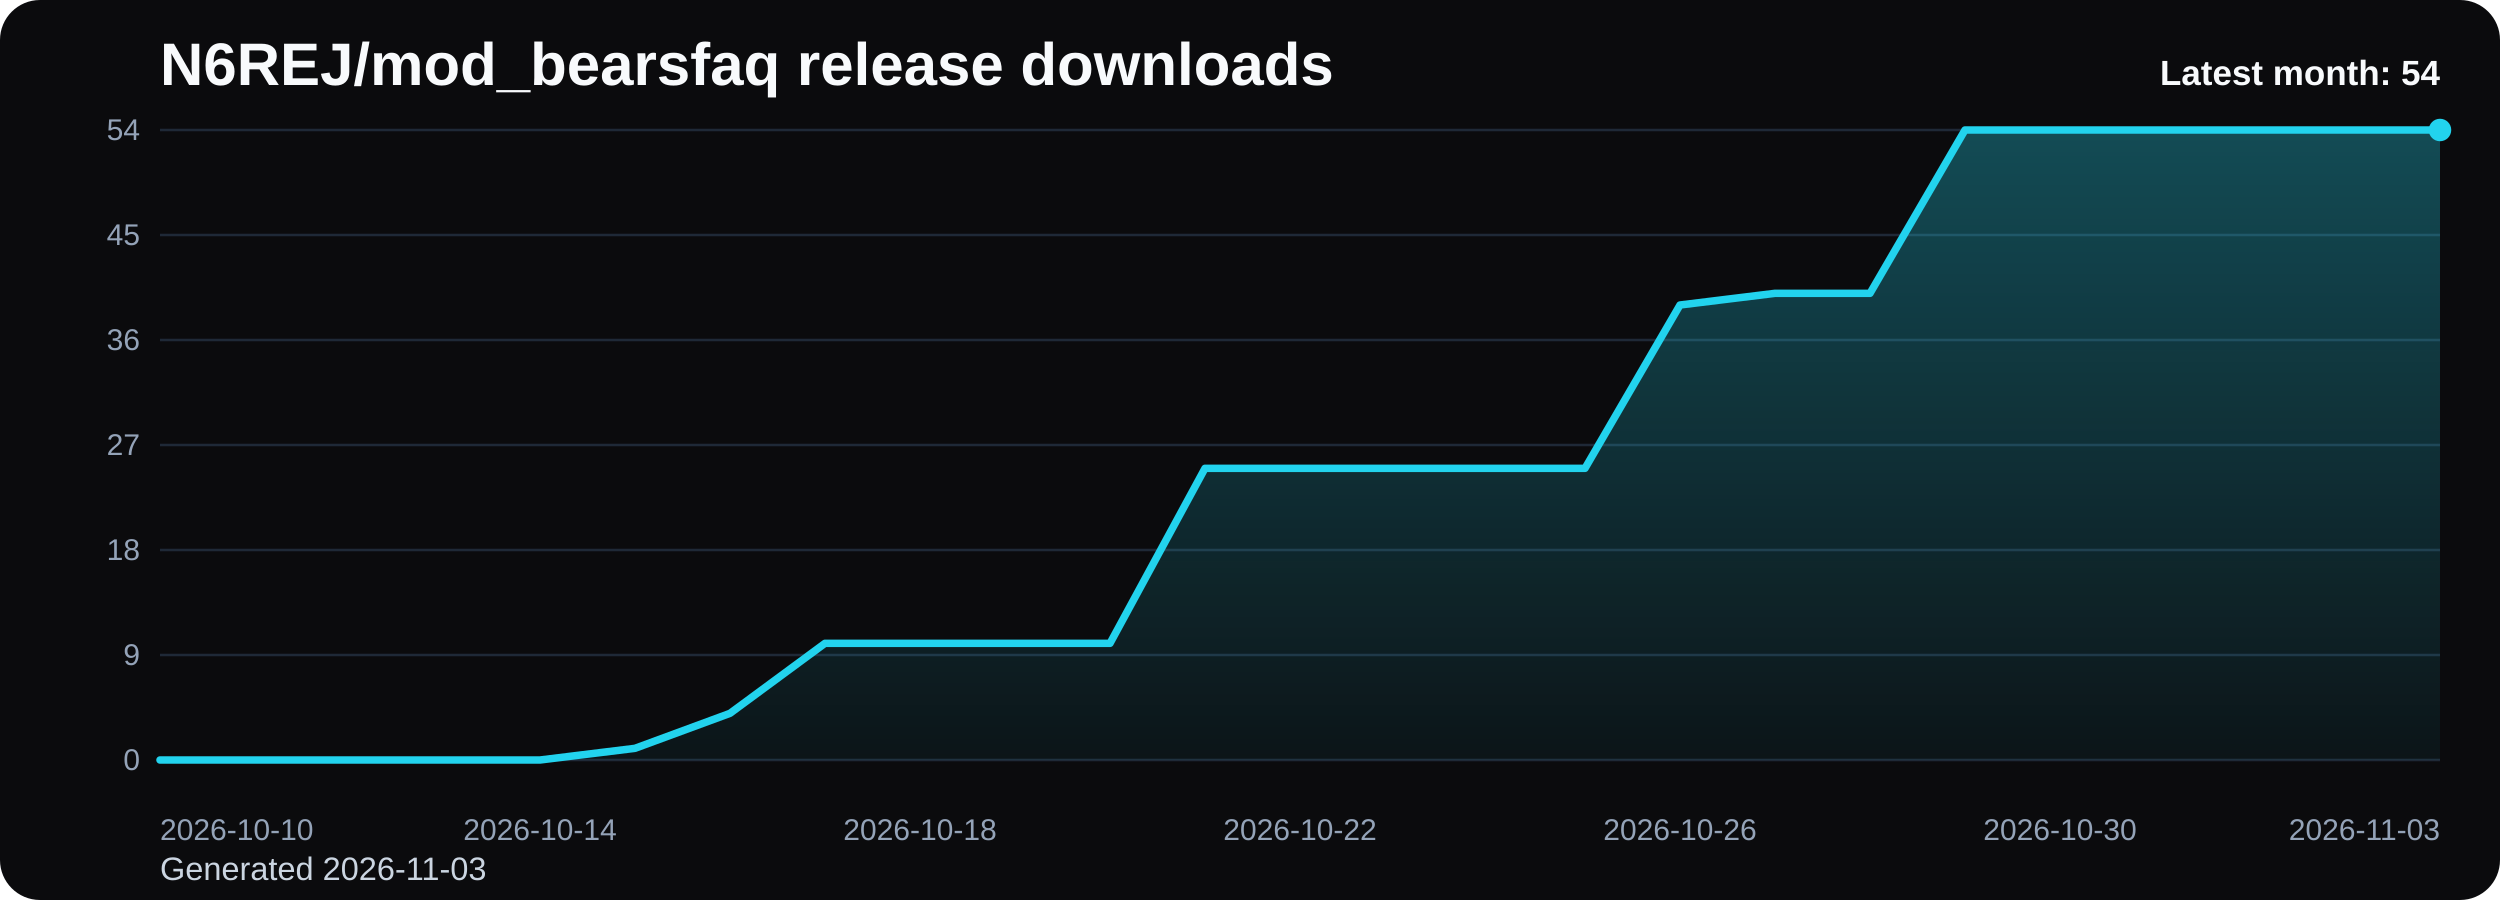
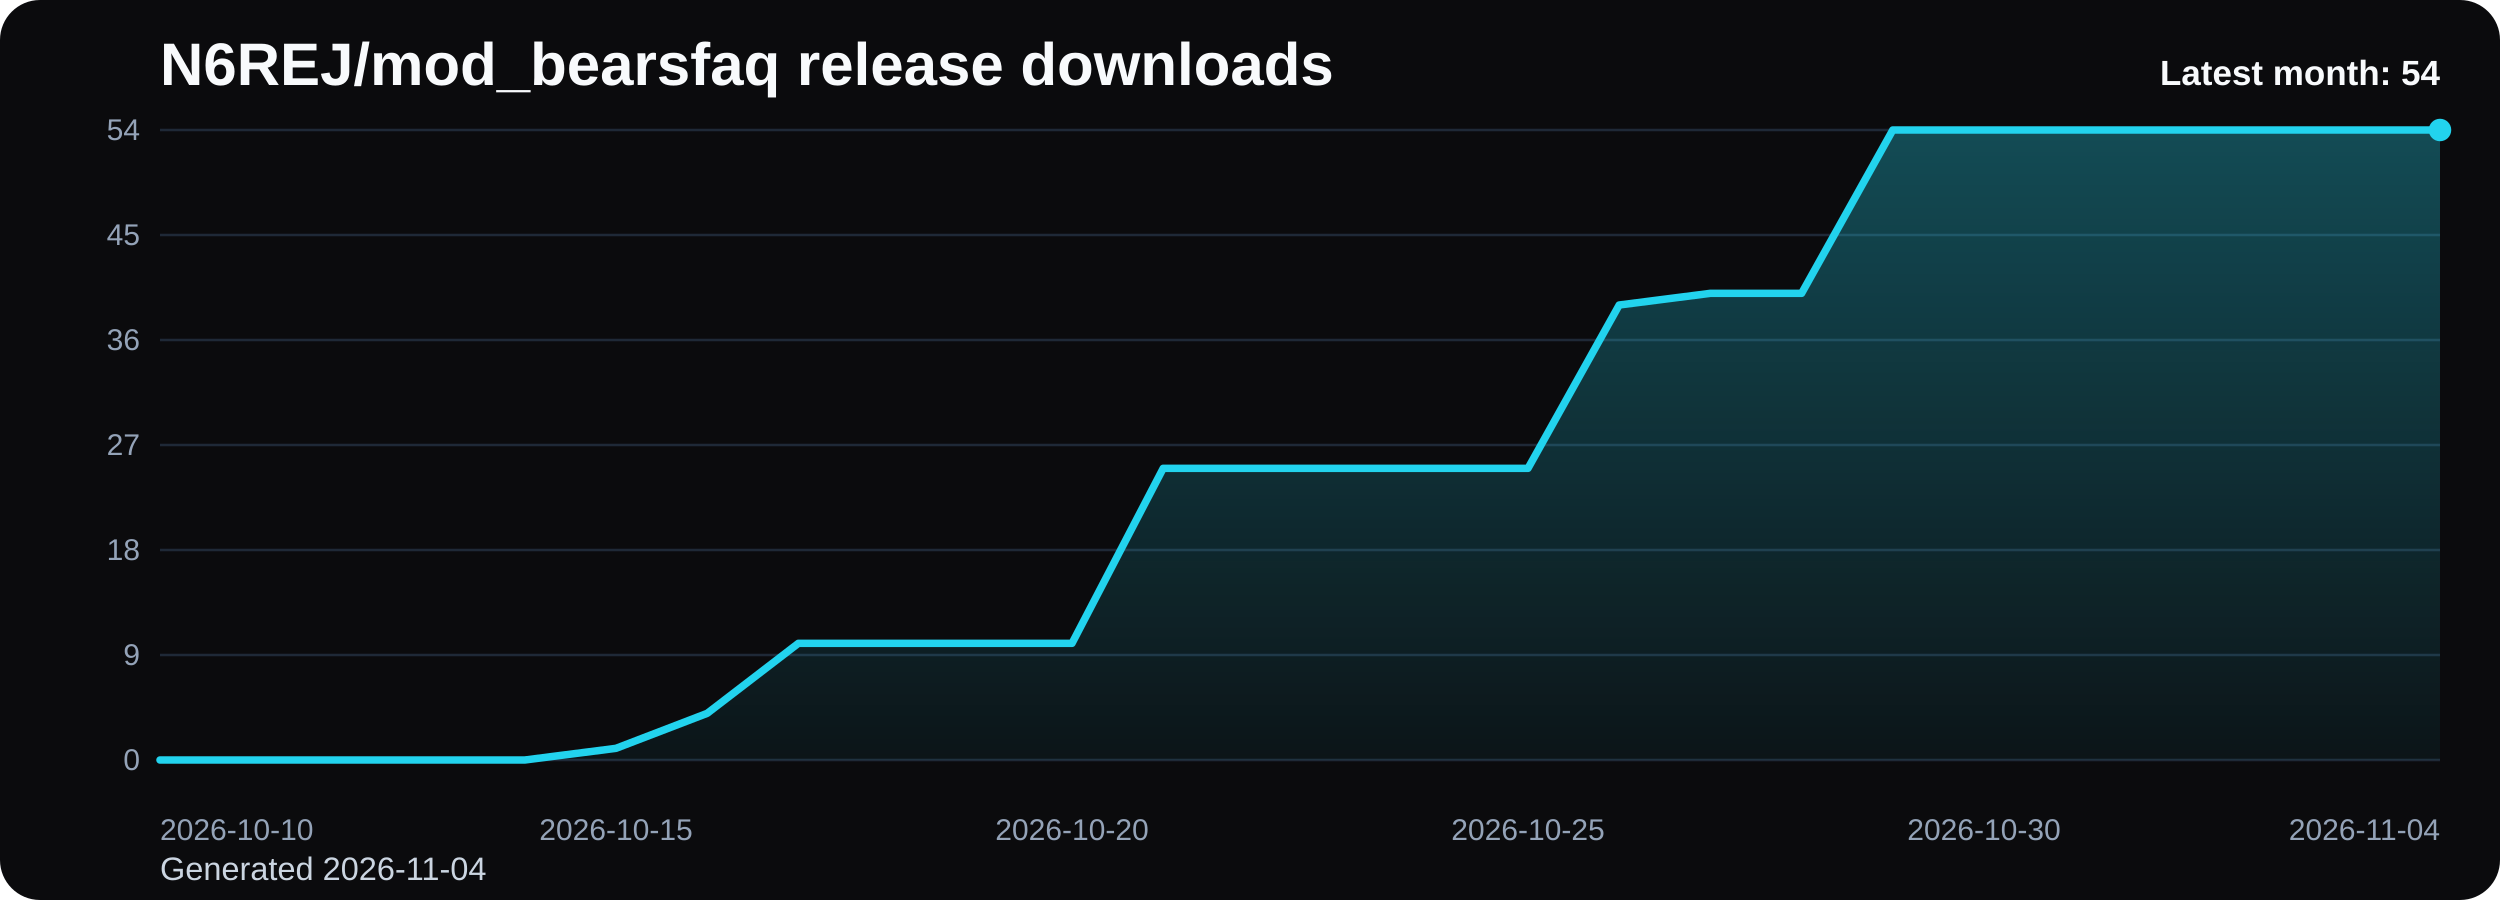
<svg xmlns="http://www.w3.org/2000/svg" viewBox="0 0 1000 360" role="img" aria-label="N6REJ/mod_bearsfaq release downloads chart">
  <defs>
    <linearGradient id="fill-monthly-black" x1="0" y1="0" x2="0" y2="1">
      <stop offset="0%" stop-color="#22d3ee" stop-opacity="0.32" />
      <stop offset="100%" stop-color="#22d3ee" stop-opacity="0.05" />
    </linearGradient>
    <style>
      .bg { fill: #0b0b0d; }
      .title { font: 700 24px Arial, sans-serif; fill: #f8fafc; }
      .sub { font: 400 13px Arial, sans-serif; fill: #cbd5e1; }
      .grid { stroke: #1f2937; stroke-width: 1; }
      .axis { font: 400 12px Arial, sans-serif; fill: #94a3b8; }
      .line { fill: none; stroke: #22d3ee; stroke-width: 3; stroke-linecap: round; stroke-linejoin: round; }
      .dot { fill: #22d3ee; }
      .value { font: 600 11px Arial, sans-serif; fill: #cbd5e1; }
      .latest { font: 700 14px Arial, sans-serif; fill: #f8fafc; }
    </style>
  </defs>
  <rect class="bg" x="0" y="0" width="1000" height="360" rx="16" />
  <text class="title" x="64" y="34">N6REJ/mod_bearsfaq release downloads</text>
-   <text class="sub" x="64" y="352">Generated 2026-11-03</text>
+   <text class="sub" x="64" y="352">Generated 2026-11-04</text>
  <line x1="64" y1="52.00" x2="976" y2="52.00" class="grid" />
  <text x="56" y="56.00" text-anchor="end" class="axis">54</text>
  <line x1="64" y1="94.00" x2="976" y2="94.00" class="grid" />
  <text x="56" y="98.00" text-anchor="end" class="axis">45</text>
  <line x1="64" y1="136.00" x2="976" y2="136.00" class="grid" />
  <text x="56" y="140.00" text-anchor="end" class="axis">36</text>
  <line x1="64" y1="178.00" x2="976" y2="178.00" class="grid" />
  <text x="56" y="182.00" text-anchor="end" class="axis">27</text>
  <line x1="64" y1="220.00" x2="976" y2="220.00" class="grid" />
  <text x="56" y="224.00" text-anchor="end" class="axis">18</text>
  <line x1="64" y1="262.00" x2="976" y2="262.00" class="grid" />
  <text x="56" y="266.00" text-anchor="end" class="axis">9</text>
  <line x1="64" y1="304.00" x2="976" y2="304.00" class="grid" />
  <text x="56" y="308.00" text-anchor="end" class="axis">0</text>
-   <path d="M 64.00 304 L 64.00 304.00 L 102.00 304.00 L 140.00 304.00 L 178.00 304.00 L 216.00 304.00 L 254.00 299.33 L 292.00 285.33 L 330.00 257.33 L 368.00 257.33 L 406.00 257.33 L 444.00 257.33 L 482.00 187.33 L 520.00 187.33 L 558.00 187.33 L 596.00 187.33 L 634.00 187.33 L 672.00 122.00 L 710.00 117.33 L 748.00 117.33 L 786.00 52.00 L 824.00 52.00 L 862.00 52.00 L 900.00 52.00 L 938.00 52.00 L 976.00 52.00 L 976.00 304 Z" fill="url(#fill-monthly-black)" />
-   <polyline class="line" points="64.00,304.00 102.00,304.00 140.00,304.00 178.00,304.00 216.00,304.00 254.00,299.33 292.00,285.33 330.00,257.33 368.00,257.33 406.00,257.33 444.00,257.33 482.00,187.33 520.00,187.33 558.00,187.33 596.00,187.33 634.00,187.33 672.00,122.00 710.00,117.33 748.00,117.33 786.00,52.00 824.00,52.00 862.00,52.00 900.00,52.00 938.00,52.00 976.00,52.00" />
+   <path d="M 64.00 304 L 64.00 304.00 L 100.48 304.00 L 136.96 304.00 L 173.44 304.00 L 209.92 304.00 L 246.40 299.33 L 282.88 285.33 L 319.36 257.33 L 355.84 257.33 L 392.32 257.33 L 428.80 257.33 L 465.28 187.33 L 501.76 187.33 L 538.24 187.33 L 574.72 187.33 L 611.20 187.33 L 647.68 122.00 L 684.16 117.33 L 720.64 117.33 L 757.12 52.00 L 793.60 52.00 L 830.08 52.00 L 866.56 52.00 L 903.04 52.00 L 939.52 52.00 L 976.00 52.00 L 976.00 304 Z" fill="url(#fill-monthly-black)" />
+   <polyline class="line" points="64.00,304.00 100.48,304.00 136.96,304.00 173.44,304.00 209.92,304.00 246.40,299.33 282.88,285.33 319.36,257.33 355.84,257.33 392.32,257.33 428.80,257.33 465.28,187.33 501.76,187.33 538.24,187.33 574.72,187.33 611.20,187.33 647.68,122.00 684.16,117.33 720.64,117.33 757.12,52.00 793.60,52.00 830.08,52.00 866.56,52.00 903.04,52.00 939.52,52.00 976.00,52.00" />
  <circle class="dot" cx="976.00" cy="52.00" r="4.5" />
  <text class="axis" x="64.00" y="336" text-anchor="start">2026-10-10</text>
-   <text class="axis" x="216.00" y="336" text-anchor="middle">2026-10-14</text>
-   <text class="axis" x="368.00" y="336" text-anchor="middle">2026-10-18</text>
-   <text class="axis" x="520.00" y="336" text-anchor="middle">2026-10-22</text>
-   <text class="axis" x="672.00" y="336" text-anchor="middle">2026-10-26</text>
-   <text class="axis" x="824.00" y="336" text-anchor="middle">2026-10-30</text>
-   <text class="axis" x="976.00" y="336" text-anchor="end">2026-11-03</text>
+   <text class="axis" x="246.40" y="336" text-anchor="middle">2026-10-15</text>
+   <text class="axis" x="428.80" y="336" text-anchor="middle">2026-10-20</text>
+   <text class="axis" x="611.20" y="336" text-anchor="middle">2026-10-25</text>
+   <text class="axis" x="793.60" y="336" text-anchor="middle">2026-10-30</text>
+   <text class="axis" x="976.00" y="336" text-anchor="end">2026-11-04</text>
  <text class="latest" x="976" y="34" text-anchor="end">Latest month: 54</text>
</svg>
